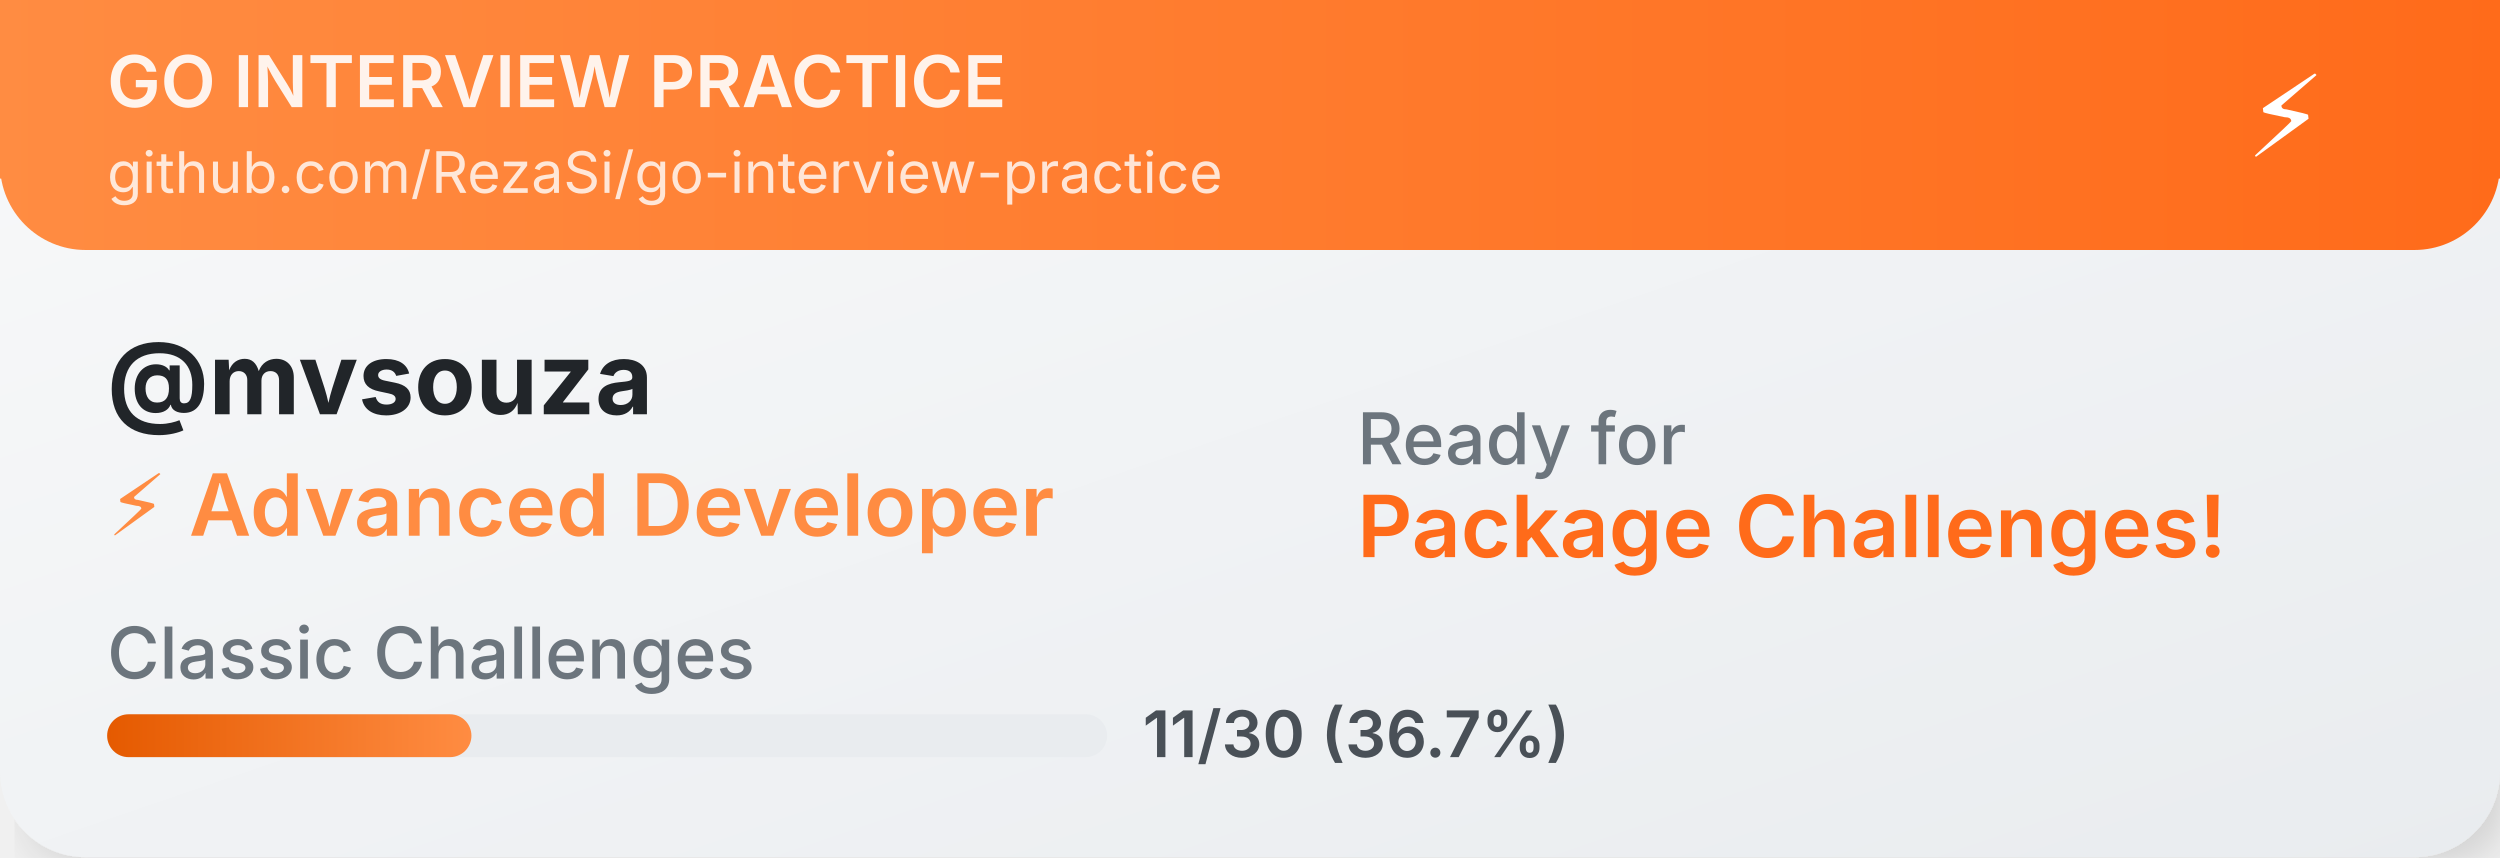
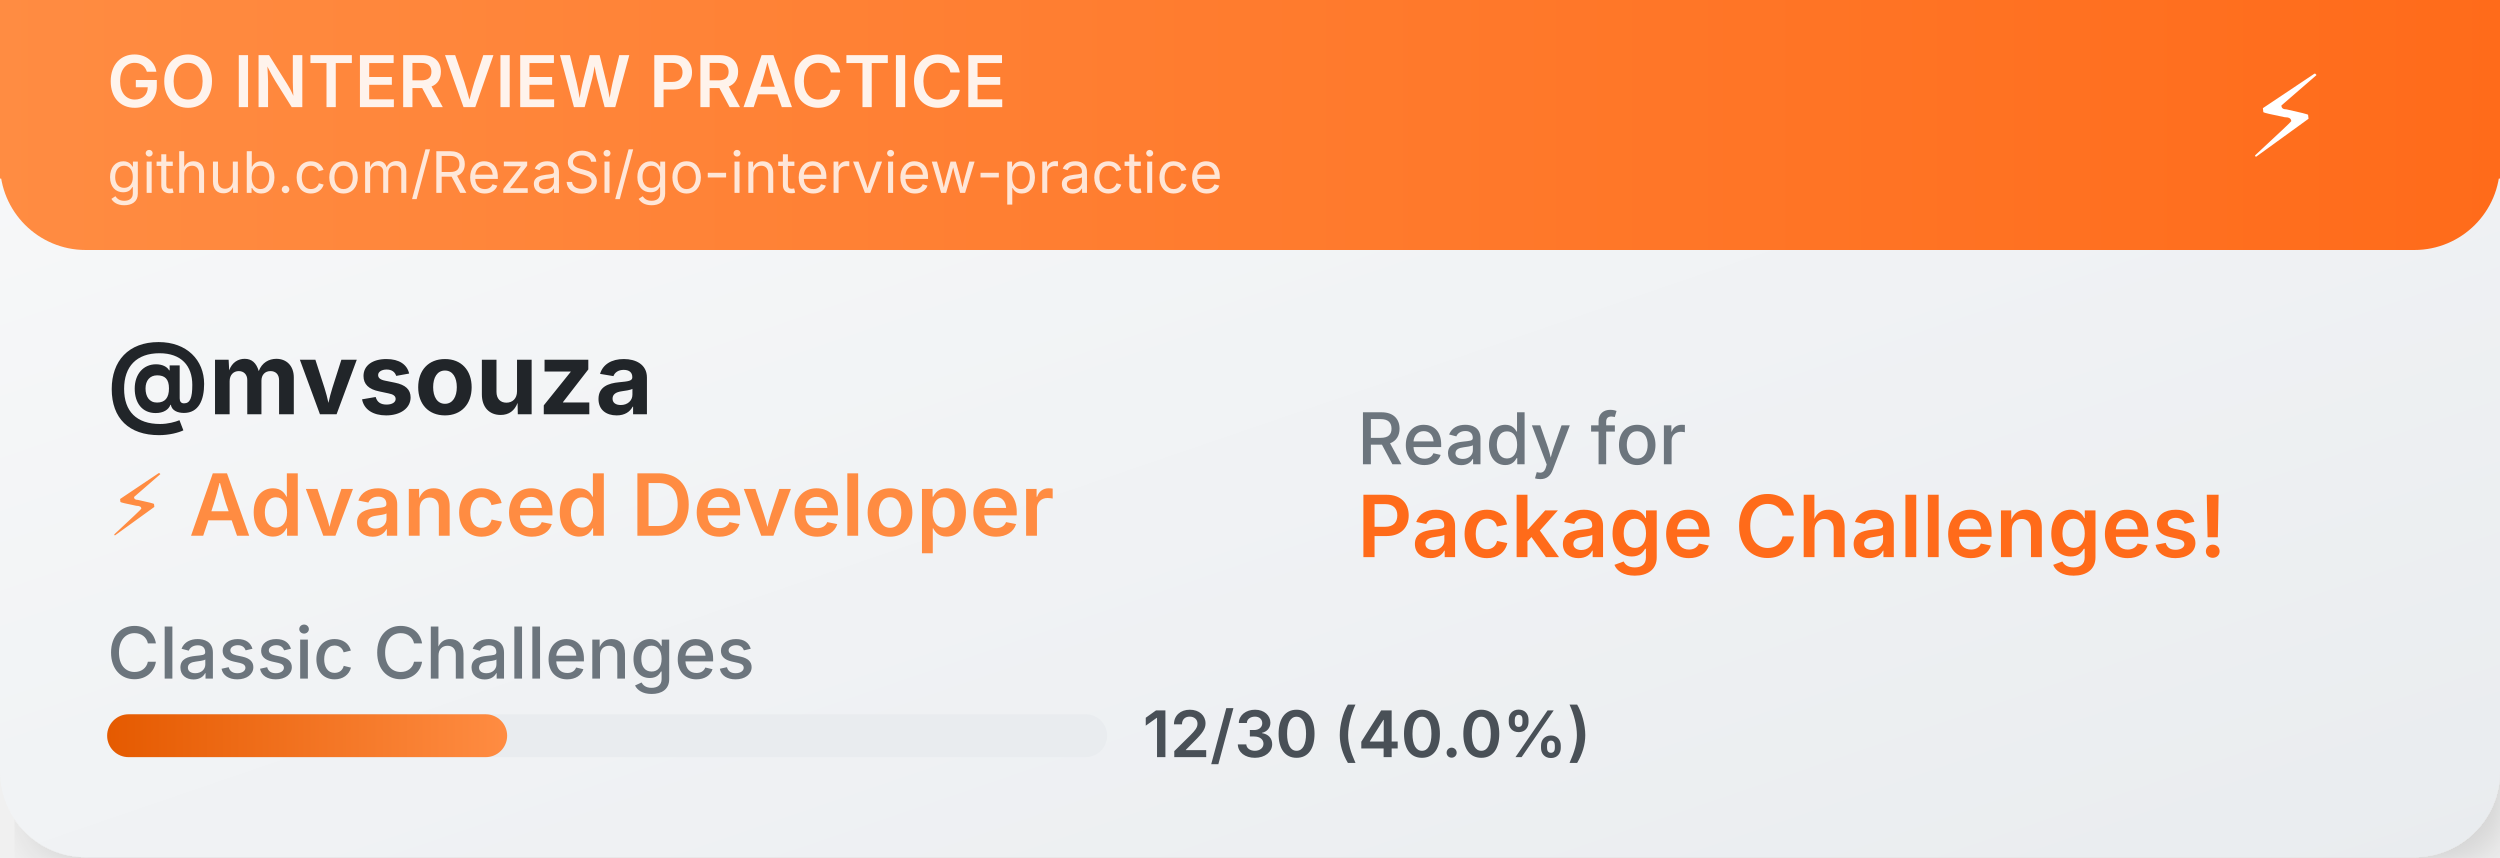
<svg xmlns="http://www.w3.org/2000/svg" width="350" height="120">
  <defs>
    <linearGradient id="cardGradient" x1="0%" y1="0%" x2="100%" y2="100%">
      <stop offset="0%" style="stop-color:#f8f9fa;stop-opacity:1" />
      <stop offset="100%" style="stop-color:#e9ecef;stop-opacity:1" />
    </linearGradient>
    <linearGradient id="headerGradient" x1="0%" y1="0%" x2="100%" y2="0%">
      <stop offset="0%" style="stop-color:#FF8C42;stop-opacity:1" />
      <stop offset="100%" style="stop-color:#FF6B1A;stop-opacity:1" />
    </linearGradient>
    <linearGradient id="progressGradient" x1="0%" y1="0%" x2="100%" y2="0%">
      <stop offset="0%" style="stop-color:#E55A00;stop-opacity:1" />
      <stop offset="100%" style="stop-color:#FF8C42;stop-opacity:1" />
    </linearGradient>
    <filter id="dropshadow" x="-20%" y="-20%" width="140%" height="140%">
      <feDropShadow dx="2" dy="2" stdDeviation="3" flood-color="#00000020" />
    </filter>
  </defs>
  <rect width="350" height="120" fill="url(#cardGradient)" rx="12" filter="url(#dropshadow)" />
  <rect width="350" height="35" fill="url(#headerGradient)" rx="12" />
  <rect width="350" height="25" fill="url(#headerGradient)" />
  <text x="15" y="15" font-family="SF Pro Display,-apple-system,BlinkMacSystemFont,Segoe UI,sans-serif" font-size="10" font-weight="600" fill="white" opacity="0.9">GO INTERVIEW PRACTICE</text>
  <text x="15" y="27" font-family="SF Pro Display,-apple-system,BlinkMacSystemFont,Segoe UI,sans-serif" font-size="8" fill="white" opacity="0.8">github.com/RezaSi/go-interview-practice</text>
  <text x="320" y="22" font-family="SF Pro Display,-apple-system,BlinkMacSystemFont,Segoe UI,sans-serif" font-size="16" text-anchor="middle" fill="white">⚡</text>
  <text x="15" y="58" font-family="SF Pro Display,-apple-system,BlinkMacSystemFont,Segoe UI,sans-serif" font-size="14" font-weight="700" fill="#212529">@mvsouza</text>
  <text x="15" y="75" font-family="SF Pro Display,-apple-system,BlinkMacSystemFont,Segoe UI,sans-serif" font-size="12" font-weight="600" fill="#FF8C42">⚡ Advanced Developer</text>
  <text x="15" y="95" font-family="SF Pro Display,-apple-system,BlinkMacSystemFont,Segoe UI,sans-serif" font-size="10" font-weight="500" fill="#6c757d">Classic Challenges</text>
  <rect x="15" y="100" width="140" height="6" fill="#e9ecef" rx="3" />
-   <rect x="15" y="100" width="51" height="6" fill="url(#progressGradient)" rx="3" />
-   <text x="160" y="106" font-family="SF Pro Display,-apple-system,BlinkMacSystemFont,Segoe UI,sans-serif" font-size="9" font-weight="600" fill="#495057">11/30 (36.7%)</text>
+   <rect x="15" y="100" width="56" height="6" fill="url(#progressGradient)" rx="3" />
+   <text x="160" y="106" font-family="SF Pro Display,-apple-system,BlinkMacSystemFont,Segoe UI,sans-serif" font-size="9" font-weight="600" fill="#495057">12/30 (40.0%)</text>
  <text x="190" y="65" font-family="SF Pro Display,-apple-system,BlinkMacSystemFont,Segoe UI,sans-serif" font-size="10" font-weight="500" fill="#6c757d">Ready for</text>
  <text x="190" y="78" font-family="SF Pro Display,-apple-system,BlinkMacSystemFont,Segoe UI,sans-serif" font-size="12" font-weight="600" fill="#FF6B1A">Package Challenges!</text>
</svg>
